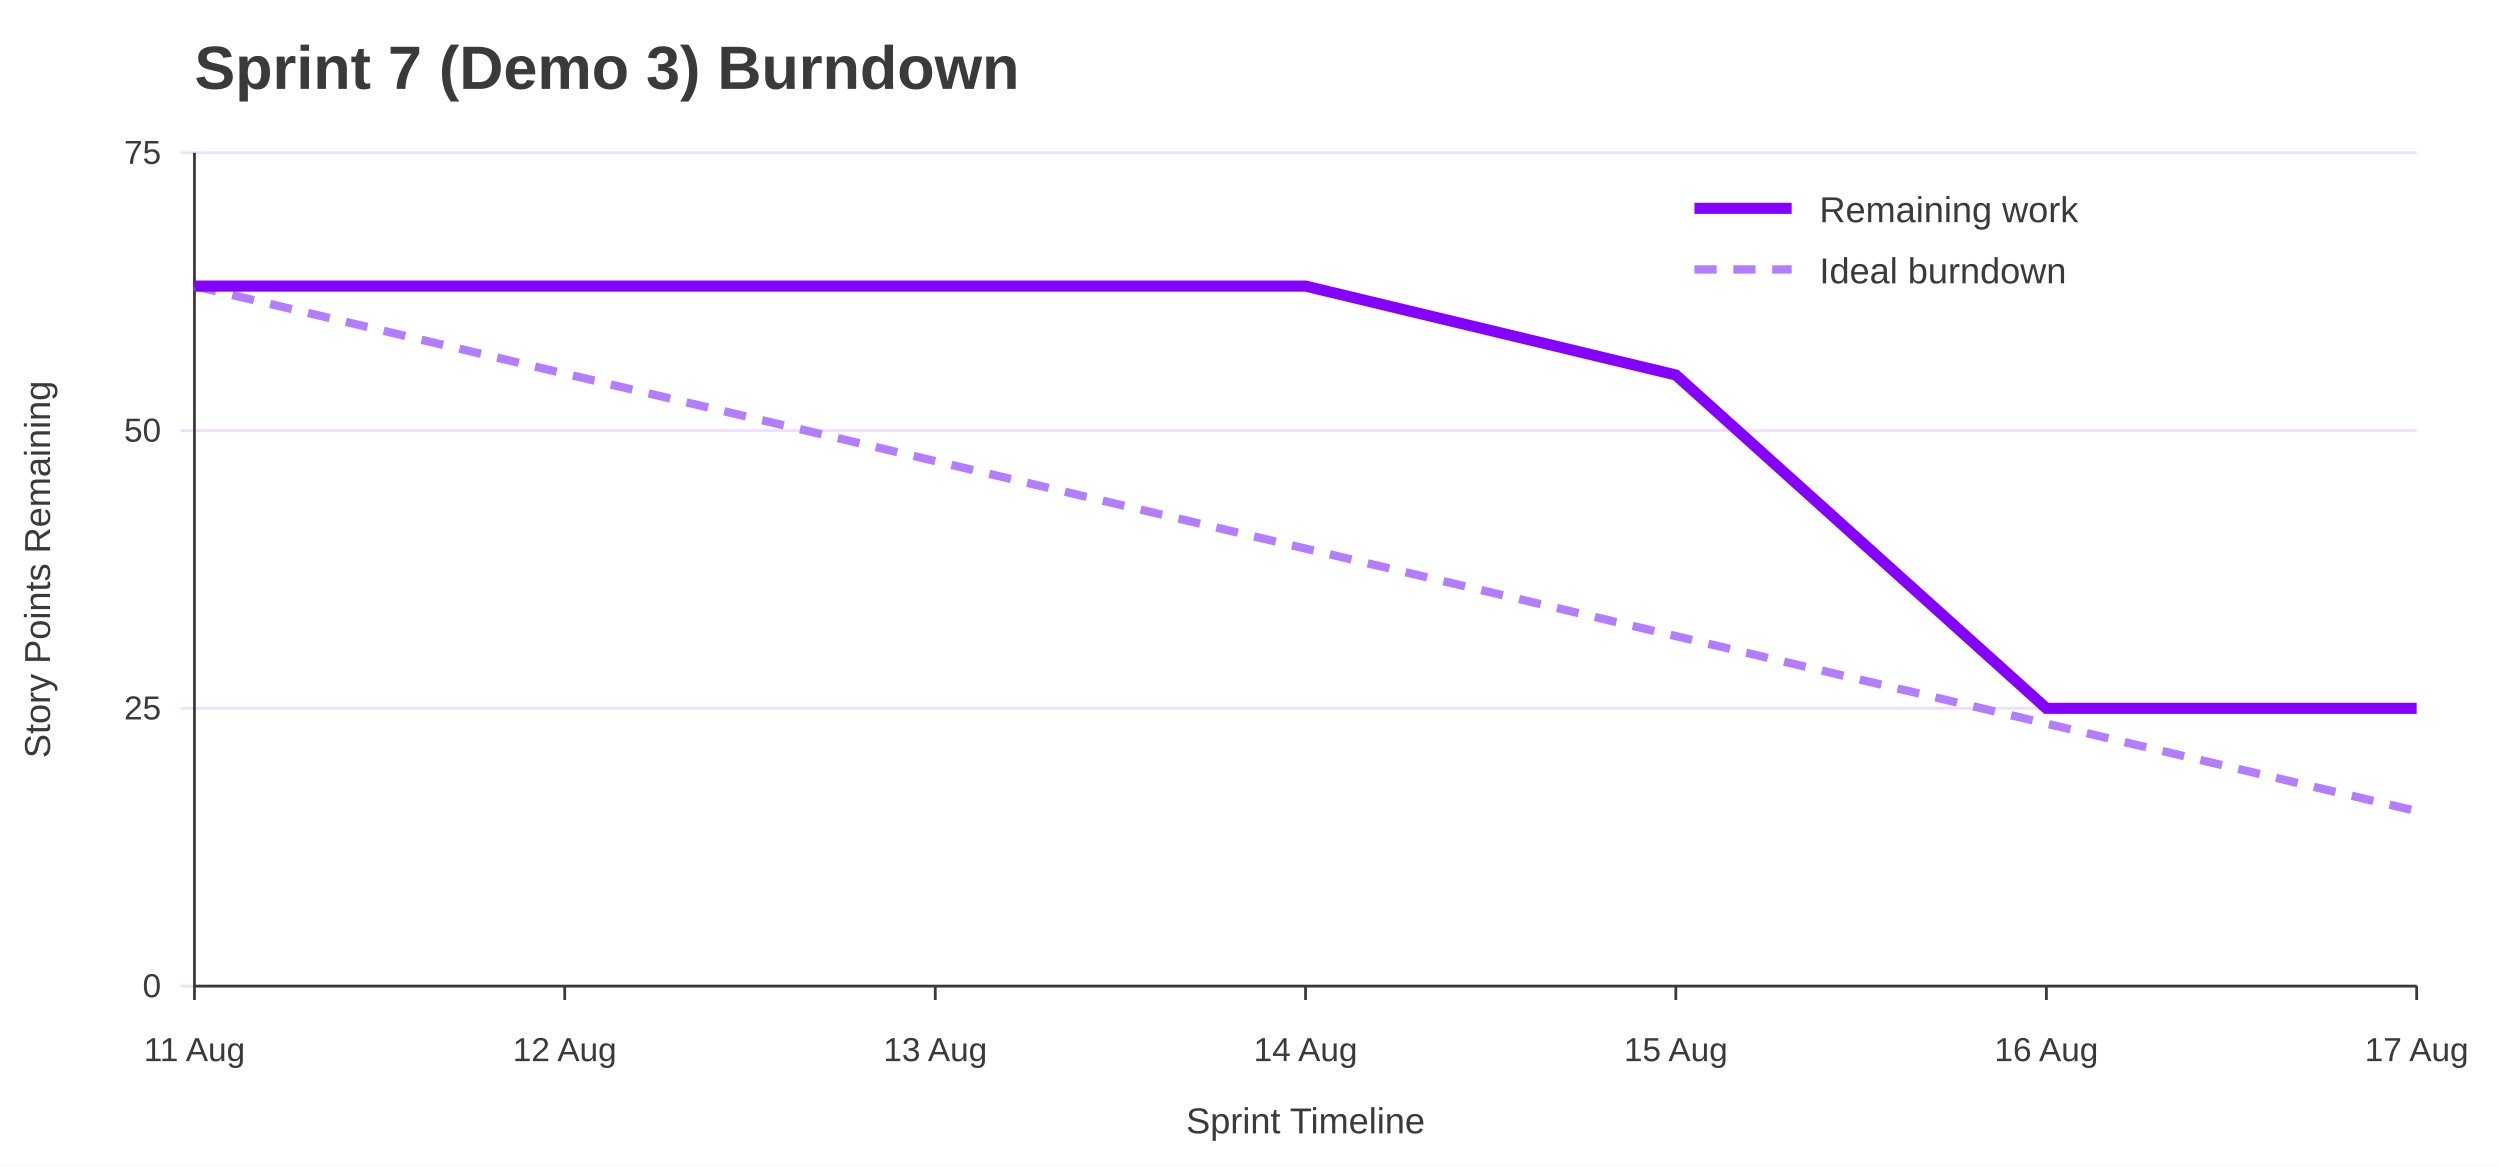
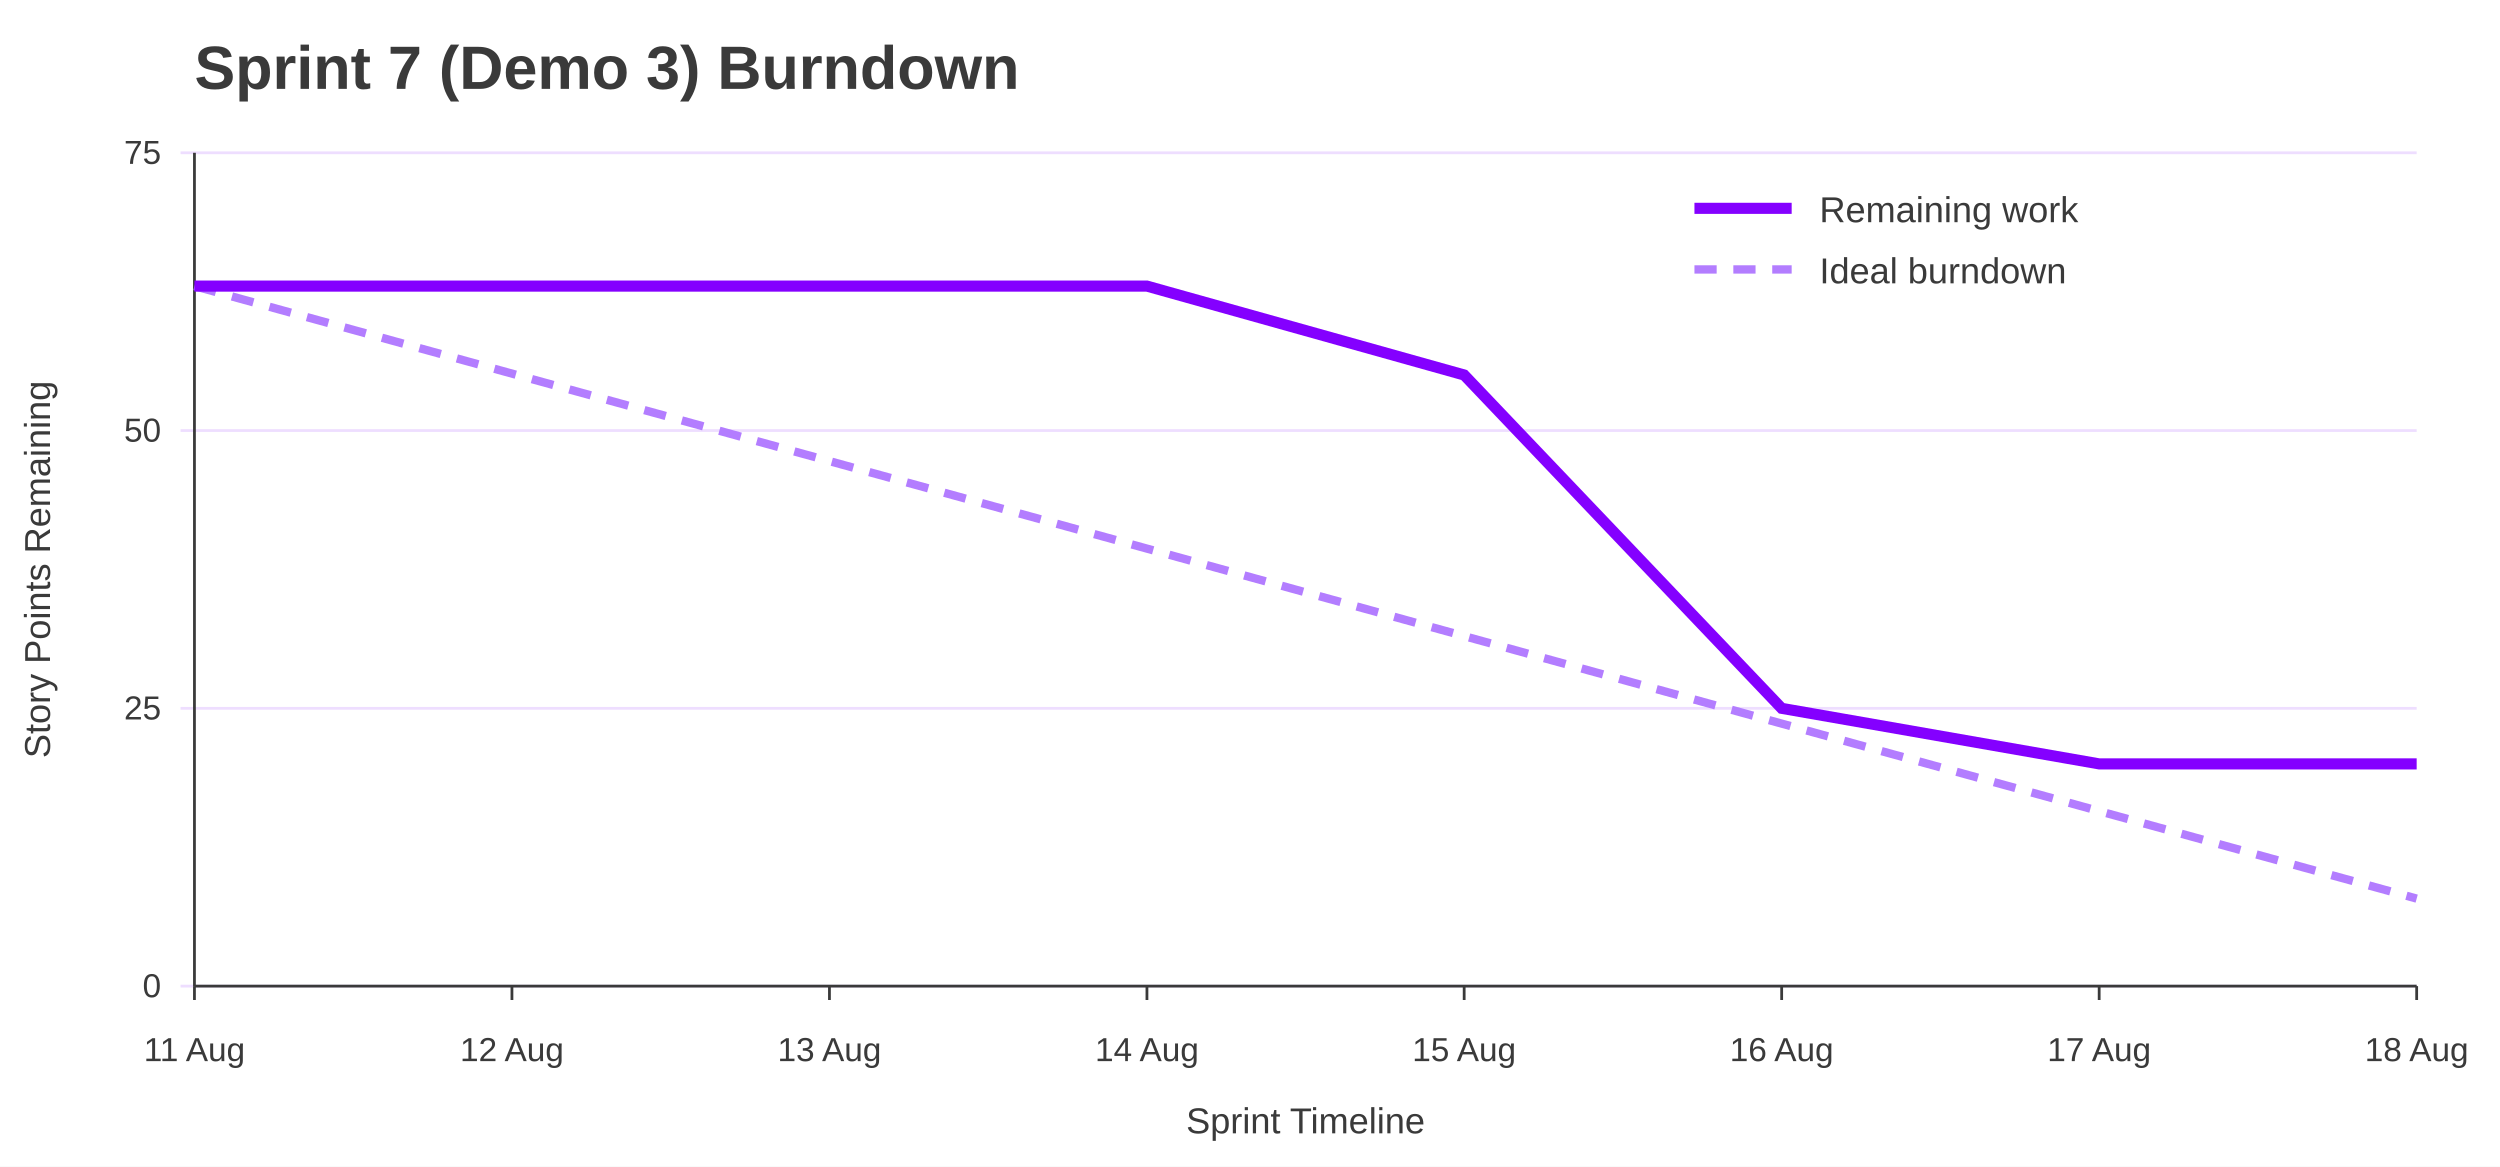
<svg xmlns="http://www.w3.org/2000/svg" width="900" height="420" viewBox="0 0 900 420" role="img" aria-labelledby="title desc">
  <rect width="100%" height="100%" fill="#ffffff" />
  <text x="70" y="32" font-family="Jost, Arial, Helvetica, sans-serif" font-size="22" font-weight="700" fill="#3A3A3A">Sprint 7 (Demo 3) Burndown</text>
  <line x1="65" y1="355.0" x2="870" y2="355.0" stroke="#EEDEFF" />
  <text x="58" y="359.0" font-family="Overpass, Arial, Helvetica, sans-serif" font-size="12" text-anchor="end" fill="#3A3A3A">0</text>
  <line x1="65" y1="255.0" x2="870" y2="255.0" stroke="#EEDEFF" />
  <text x="58" y="259.0" font-family="Overpass, Arial, Helvetica, sans-serif" font-size="12" text-anchor="end" fill="#3A3A3A">25</text>
  <line x1="65" y1="155.0" x2="870" y2="155.0" stroke="#EEDEFF" />
  <text x="58" y="159.0" font-family="Overpass, Arial, Helvetica, sans-serif" font-size="12" text-anchor="end" fill="#3A3A3A">50</text>
  <line x1="65" y1="55.0" x2="870" y2="55.0" stroke="#EEDEFF" />
  <text x="58" y="59.0" font-family="Overpass, Arial, Helvetica, sans-serif" font-size="12" text-anchor="end" fill="#3A3A3A">75</text>
  <line x1="70.0" y1="355" x2="70.0" y2="360" stroke="#3A3A3A" />
  <text x="70.0" y="382" font-family="Overpass, Arial, Helvetica, sans-serif" font-size="12" text-anchor="middle" fill="#3A3A3A">11 Aug</text>
-   <line x1="203.3" y1="355" x2="203.3" y2="360" stroke="#3A3A3A" />
-   <text x="203.3" y="382" font-family="Overpass, Arial, Helvetica, sans-serif" font-size="12" text-anchor="middle" fill="#3A3A3A">12 Aug</text>
-   <line x1="336.7" y1="355" x2="336.7" y2="360" stroke="#3A3A3A" />
-   <text x="336.7" y="382" font-family="Overpass, Arial, Helvetica, sans-serif" font-size="12" text-anchor="middle" fill="#3A3A3A">13 Aug</text>
-   <line x1="470.0" y1="355" x2="470.0" y2="360" stroke="#3A3A3A" />
-   <text x="470.0" y="382" font-family="Overpass, Arial, Helvetica, sans-serif" font-size="12" text-anchor="middle" fill="#3A3A3A">14 Aug</text>
-   <line x1="603.3" y1="355" x2="603.3" y2="360" stroke="#3A3A3A" />
-   <text x="603.3" y="382" font-family="Overpass, Arial, Helvetica, sans-serif" font-size="12" text-anchor="middle" fill="#3A3A3A">15 Aug</text>
-   <line x1="736.7" y1="355" x2="736.7" y2="360" stroke="#3A3A3A" />
-   <text x="736.7" y="382" font-family="Overpass, Arial, Helvetica, sans-serif" font-size="12" text-anchor="middle" fill="#3A3A3A">16 Aug</text>
+   <line x1="184.3" y1="355" x2="184.3" y2="360" stroke="#3A3A3A" />
+   <text x="184.3" y="382" font-family="Overpass, Arial, Helvetica, sans-serif" font-size="12" text-anchor="middle" fill="#3A3A3A">12 Aug</text>
+   <line x1="298.6" y1="355" x2="298.6" y2="360" stroke="#3A3A3A" />
+   <text x="298.6" y="382" font-family="Overpass, Arial, Helvetica, sans-serif" font-size="12" text-anchor="middle" fill="#3A3A3A">13 Aug</text>
+   <line x1="412.9" y1="355" x2="412.9" y2="360" stroke="#3A3A3A" />
+   <text x="412.9" y="382" font-family="Overpass, Arial, Helvetica, sans-serif" font-size="12" text-anchor="middle" fill="#3A3A3A">14 Aug</text>
+   <line x1="527.1" y1="355" x2="527.1" y2="360" stroke="#3A3A3A" />
+   <text x="527.1" y="382" font-family="Overpass, Arial, Helvetica, sans-serif" font-size="12" text-anchor="middle" fill="#3A3A3A">15 Aug</text>
+   <line x1="641.4" y1="355" x2="641.4" y2="360" stroke="#3A3A3A" />
+   <text x="641.4" y="382" font-family="Overpass, Arial, Helvetica, sans-serif" font-size="12" text-anchor="middle" fill="#3A3A3A">16 Aug</text>
+   <line x1="755.7" y1="355" x2="755.7" y2="360" stroke="#3A3A3A" />
+   <text x="755.7" y="382" font-family="Overpass, Arial, Helvetica, sans-serif" font-size="12" text-anchor="middle" fill="#3A3A3A">17 Aug</text>
  <line x1="870.0" y1="355" x2="870.0" y2="360" stroke="#3A3A3A" />
-   <text x="870.0" y="382" font-family="Overpass, Arial, Helvetica, sans-serif" font-size="12" text-anchor="middle" fill="#3A3A3A">17 Aug</text>
+   <text x="870.0" y="382" font-family="Overpass, Arial, Helvetica, sans-serif" font-size="12" text-anchor="middle" fill="#3A3A3A">18 Aug</text>
  <line x1="70" y1="55" x2="70" y2="355" stroke="#3A3A3A" />
  <line x1="70" y1="355" x2="870" y2="355" stroke="#3A3A3A" />
  <text x="18" y="205.0" font-family="Overpass, Arial, Helvetica, sans-serif" font-size="13" text-anchor="middle" transform="rotate(-90 18 205.0)" fill="#3A3A3A">Story Points Remaining</text>
  <text x="470.0" y="408" font-family="Overpass, Arial, Helvetica, sans-serif" font-size="13" text-anchor="middle" fill="#3A3A3A">Sprint Timeline</text>
-   <polyline points="70.0,103.0 203.3,134.5 336.7,166.0 470.0,197.5 603.3,229.0 736.7,260.5 870.0,292.0" fill="none" stroke="#B37DFF" stroke-width="3" stroke-dasharray="8 6" />
-   <polyline points="70.0,103.0 203.3,103.0 336.7,103.0 470.0,103.0 603.3,135.0 736.7,255.0 870.0,255.0" fill="none" stroke="#8400FF" stroke-width="4" />
+   <polyline points="70.0,103.0 184.3,134.5 298.6,166.0 412.9,197.5 527.1,229.0 641.4,260.5 755.7,292.0 870.0,323.5" fill="none" stroke="#B37DFF" stroke-width="3" stroke-dasharray="8 6" />
+   <polyline points="70.0,103.0 184.3,103.0 298.6,103.0 412.9,103.0 527.1,135.0 641.4,255.0 755.7,275.0 870.0,275.0" fill="none" stroke="#8400FF" stroke-width="4" />
  <line x1="610" y1="75" x2="645" y2="75" stroke="#8400FF" stroke-width="4" />
  <text x="655" y="80" font-family="Overpass, Arial, Helvetica, sans-serif" font-size="13" fill="#3A3A3A">Remaining work</text>
  <line x1="610" y1="97" x2="645" y2="97" stroke="#B37DFF" stroke-width="3" stroke-dasharray="8 6" />
  <text x="655" y="102" font-family="Overpass, Arial, Helvetica, sans-serif" font-size="13" fill="#3A3A3A">Ideal burndown</text>
</svg>
